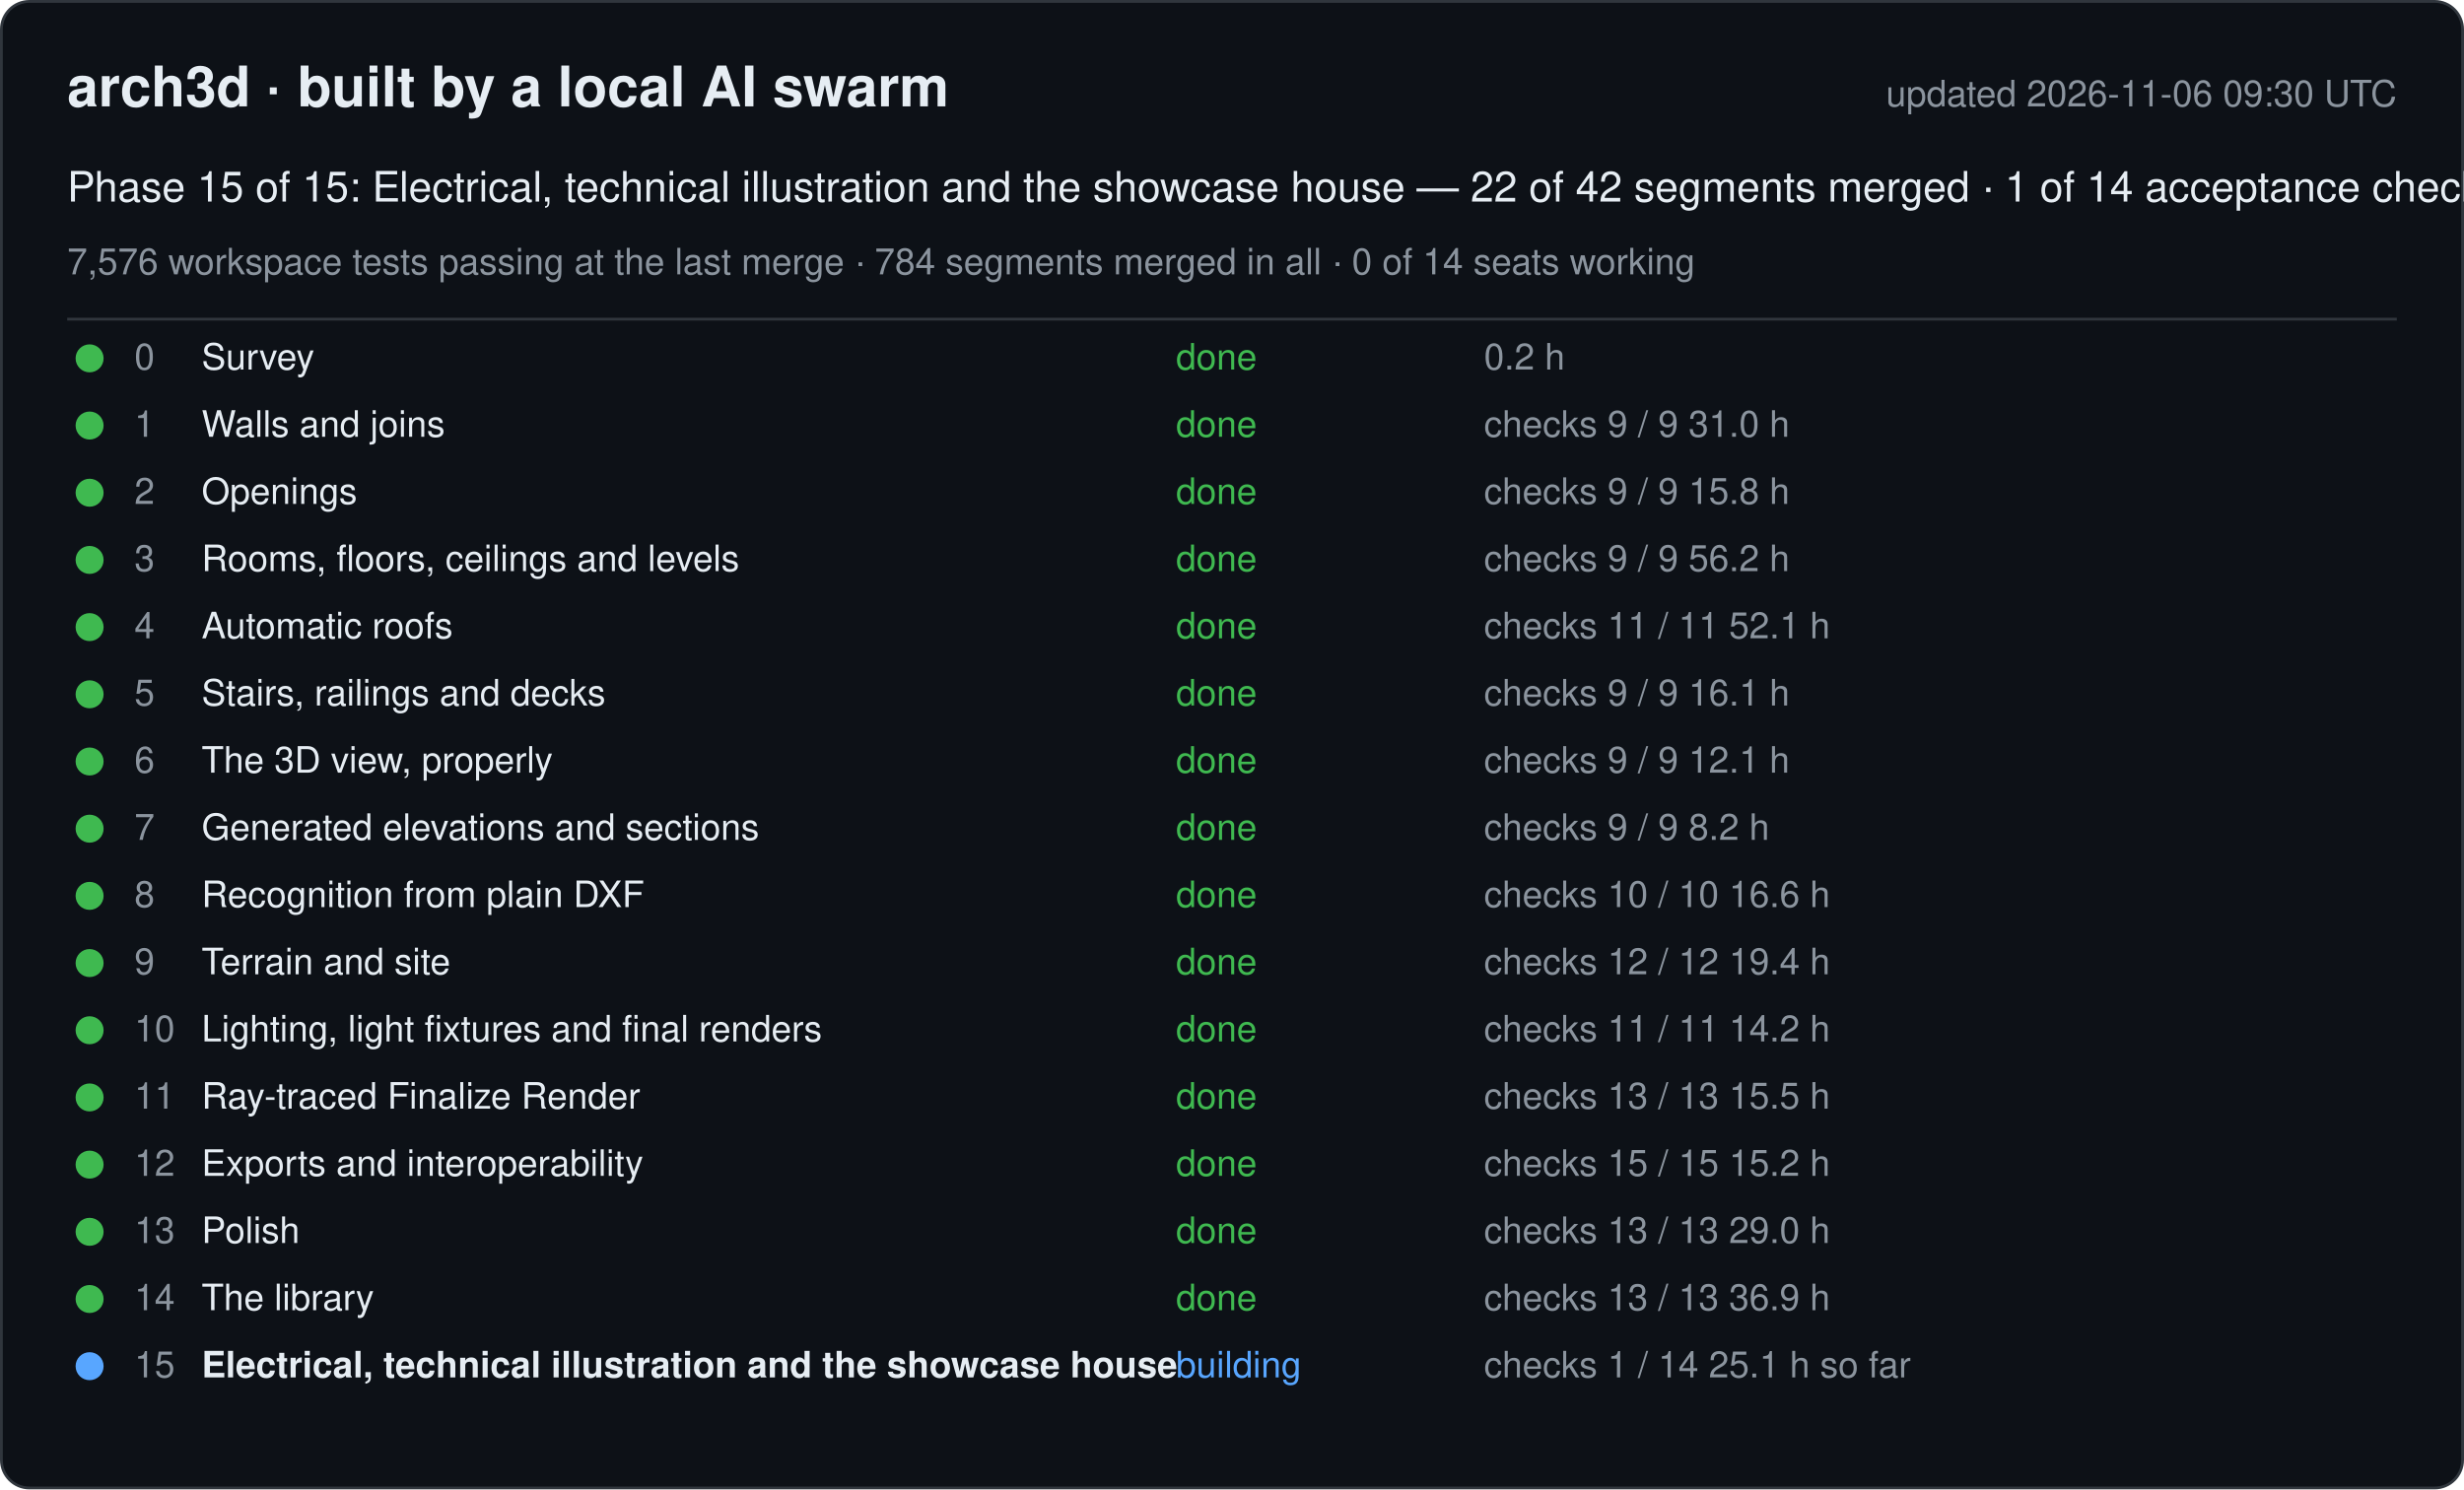
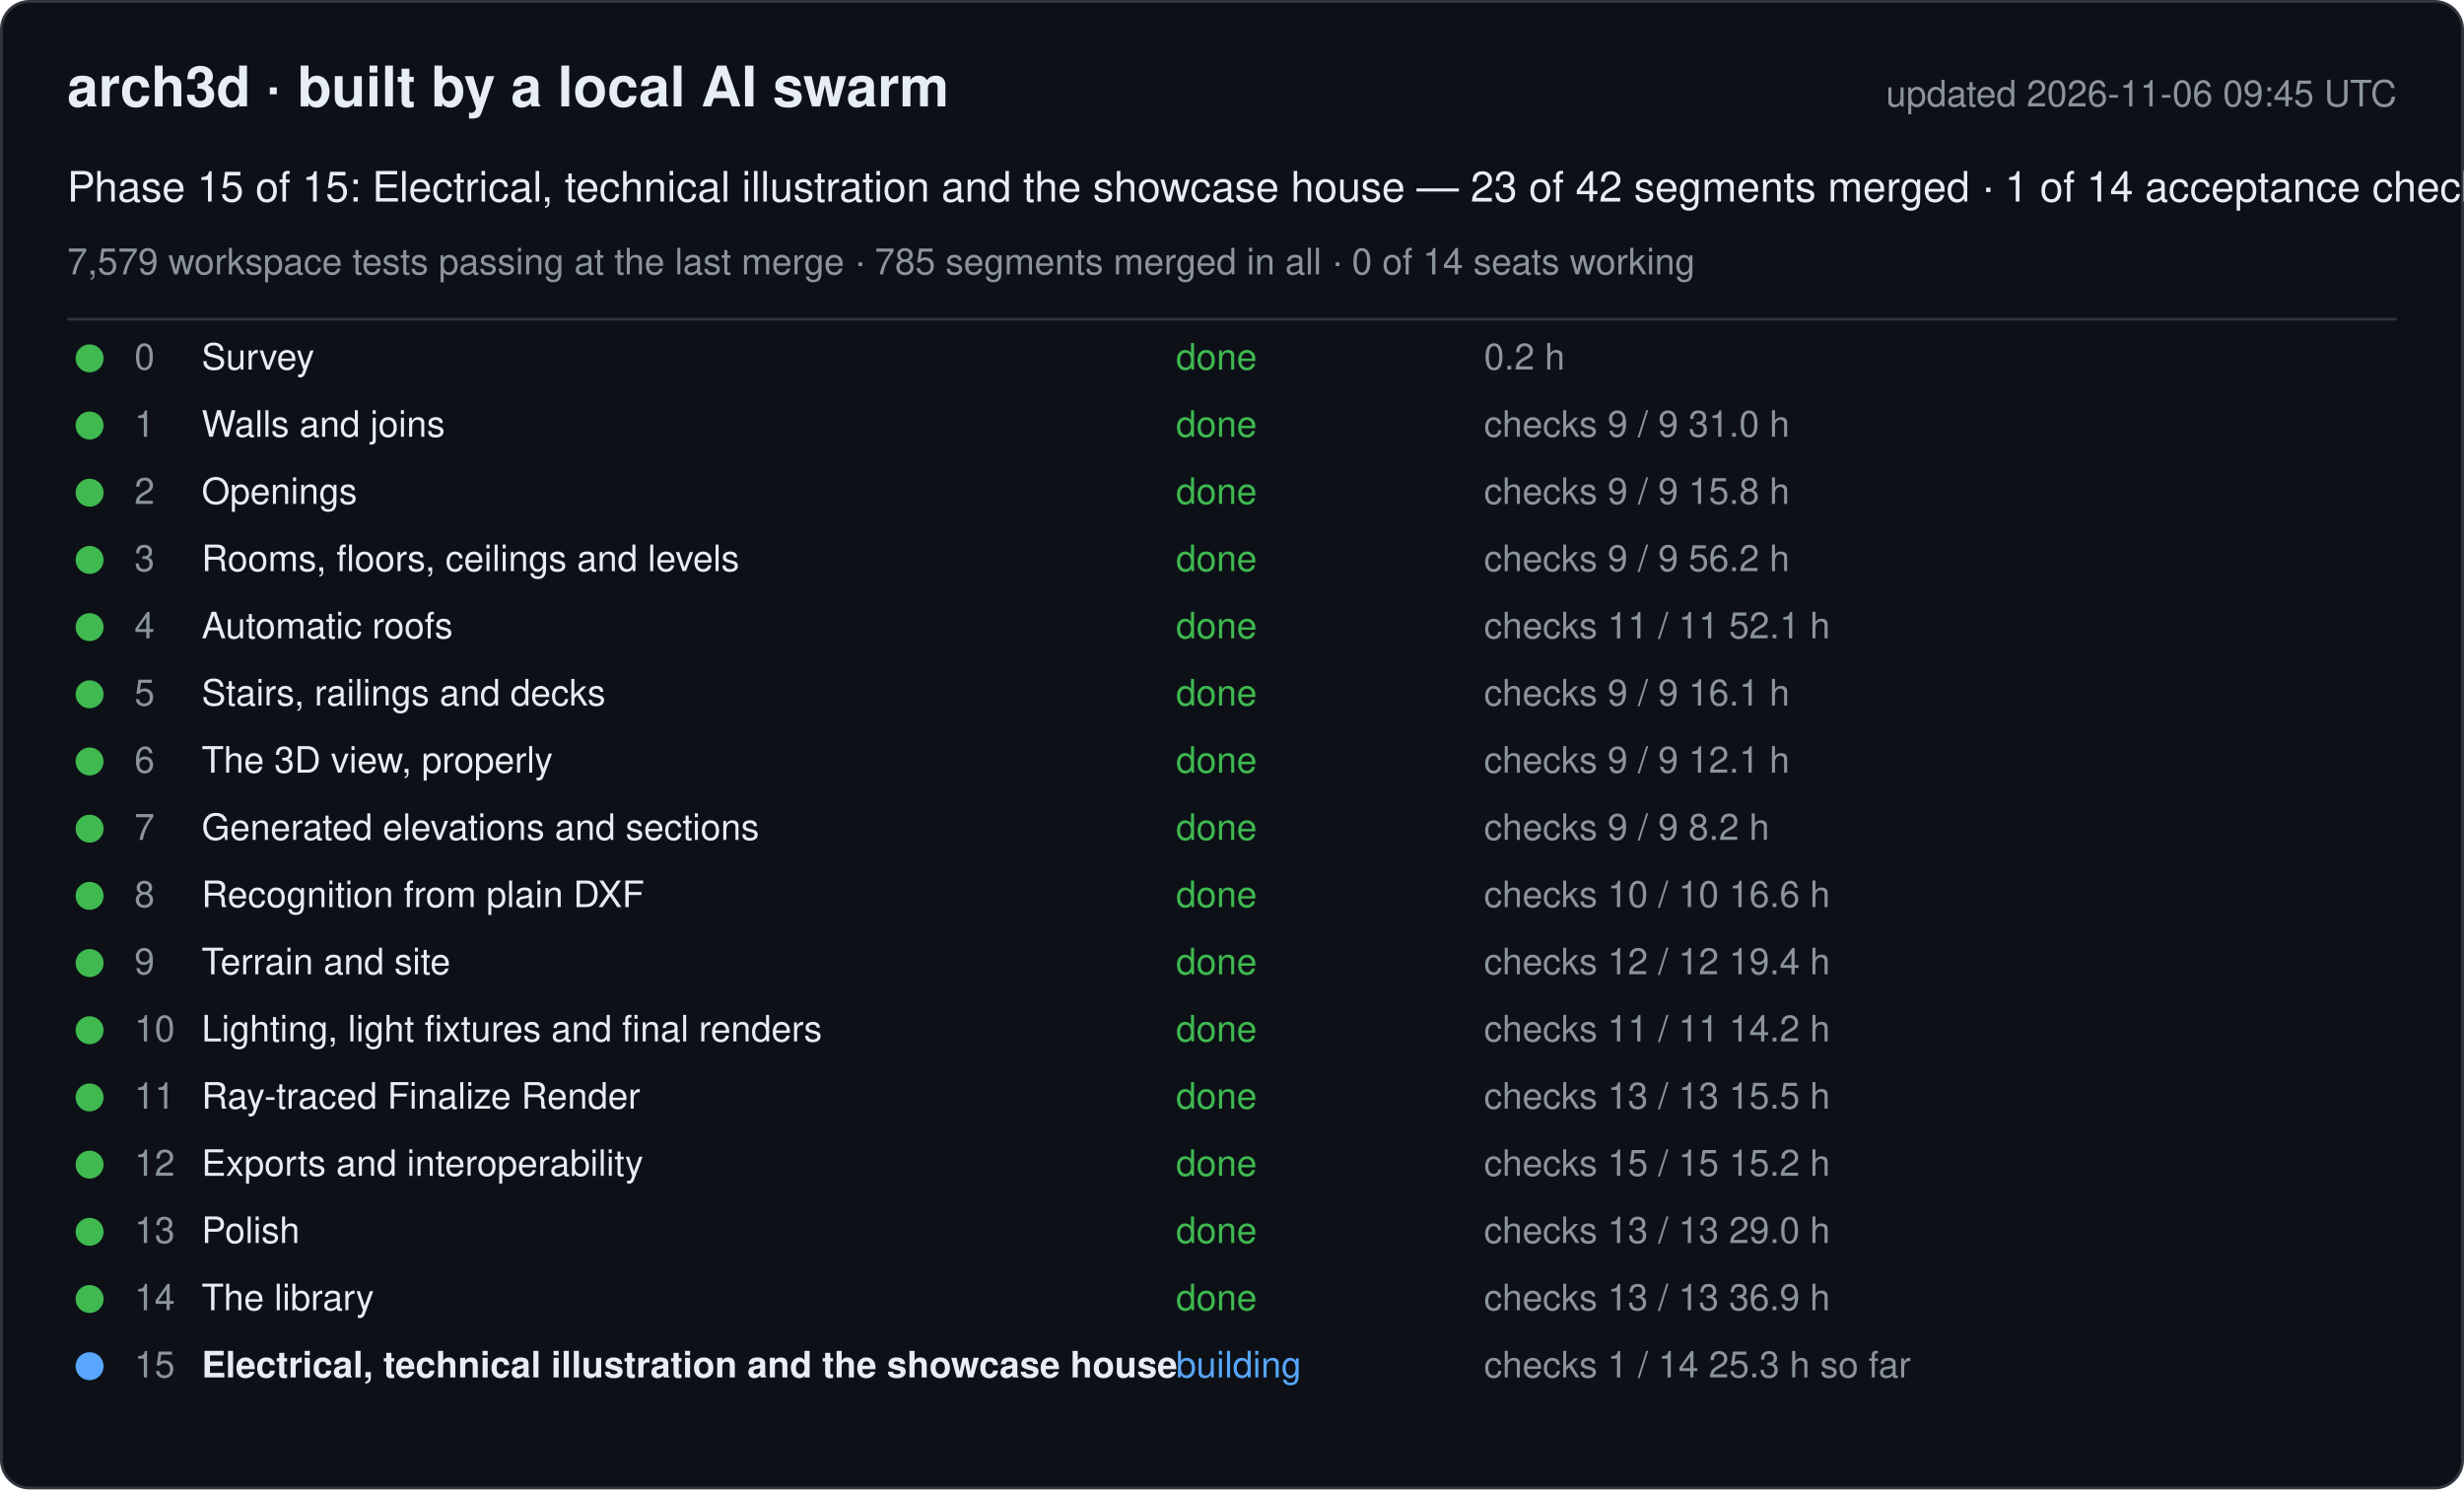
<svg xmlns="http://www.w3.org/2000/svg" width="880" height="532" viewBox="0 0 880 532" font-family="-apple-system, Segoe UI, Helvetica, Arial, sans-serif">
  <rect x="0.5" y="0.5" width="879" height="531" rx="10" fill="#0d1117" stroke="#30363d" />
  <text x="24" y="38" font-size="20" font-weight="600" fill="#e6edf3">arch3d · built by a local AI swarm</text>
-   <text x="856" y="38" font-size="13" fill="#8b949e" text-anchor="end">updated 2026-11-06 09:30 UTC</text>
-   <text x="24" y="72" font-size="15" fill="#e6edf3">Phase 15 of 15: Electrical, technical illustration and the showcase house — 22 of 42 segments merged · 1 of 14 acceptance checks</text>
-   <text x="24" y="98" font-size="13" fill="#8b949e">7,576 workspace tests passing at the last merge · 784 segments merged in all · 0 of 14 seats working</text>
+   <text x="856" y="38" font-size="13" fill="#8b949e" text-anchor="end">updated 2026-11-06 09:45 UTC</text>
+   <text x="24" y="72" font-size="15" fill="#e6edf3">Phase 15 of 15: Electrical, technical illustration and the showcase house — 23 of 42 segments merged · 1 of 14 acceptance checks</text>
+   <text x="24" y="98" font-size="13" fill="#8b949e">7,579 workspace tests passing at the last merge · 785 segments merged in all · 0 of 14 seats working</text>
  <line x1="24" y1="114" x2="856" y2="114" stroke="#30363d" />
  <g data-phase="0">
    <circle cx="32" cy="128" r="5" fill="#3fb950" />
    <text x="48" y="132" font-size="13" fill="#8b949e">0</text>
    <text x="72" y="132" font-size="13" fill="#e6edf3">Survey</text>
    <text x="420" y="132" font-size="13" fill="#3fb950">done</text>
    <text x="530" y="132" font-size="13" fill="#8b949e">0.2 h</text>
  </g>
  <g data-phase="1">
    <circle cx="32" cy="152" r="5" fill="#3fb950" />
    <text x="48" y="156" font-size="13" fill="#8b949e">1</text>
    <text x="72" y="156" font-size="13" fill="#e6edf3">Walls and joins</text>
    <text x="420" y="156" font-size="13" fill="#3fb950">done</text>
    <text x="530" y="156" font-size="13" fill="#8b949e">checks 9 / 9   31.0 h</text>
  </g>
  <g data-phase="2">
    <circle cx="32" cy="176" r="5" fill="#3fb950" />
    <text x="48" y="180" font-size="13" fill="#8b949e">2</text>
    <text x="72" y="180" font-size="13" fill="#e6edf3">Openings</text>
    <text x="420" y="180" font-size="13" fill="#3fb950">done</text>
    <text x="530" y="180" font-size="13" fill="#8b949e">checks 9 / 9   15.8 h</text>
  </g>
  <g data-phase="3">
    <circle cx="32" cy="200" r="5" fill="#3fb950" />
    <text x="48" y="204" font-size="13" fill="#8b949e">3</text>
    <text x="72" y="204" font-size="13" fill="#e6edf3">Rooms, floors, ceilings and levels</text>
    <text x="420" y="204" font-size="13" fill="#3fb950">done</text>
    <text x="530" y="204" font-size="13" fill="#8b949e">checks 9 / 9   56.2 h</text>
  </g>
  <g data-phase="4">
    <circle cx="32" cy="224" r="5" fill="#3fb950" />
    <text x="48" y="228" font-size="13" fill="#8b949e">4</text>
    <text x="72" y="228" font-size="13" fill="#e6edf3">Automatic roofs</text>
    <text x="420" y="228" font-size="13" fill="#3fb950">done</text>
    <text x="530" y="228" font-size="13" fill="#8b949e">checks 11 / 11   52.1 h</text>
  </g>
  <g data-phase="5">
    <circle cx="32" cy="248" r="5" fill="#3fb950" />
    <text x="48" y="252" font-size="13" fill="#8b949e">5</text>
    <text x="72" y="252" font-size="13" fill="#e6edf3">Stairs, railings and decks</text>
    <text x="420" y="252" font-size="13" fill="#3fb950">done</text>
    <text x="530" y="252" font-size="13" fill="#8b949e">checks 9 / 9   16.1 h</text>
  </g>
  <g data-phase="6">
    <circle cx="32" cy="272" r="5" fill="#3fb950" />
    <text x="48" y="276" font-size="13" fill="#8b949e">6</text>
    <text x="72" y="276" font-size="13" fill="#e6edf3">The 3D view, properly</text>
    <text x="420" y="276" font-size="13" fill="#3fb950">done</text>
    <text x="530" y="276" font-size="13" fill="#8b949e">checks 9 / 9   12.1 h</text>
  </g>
  <g data-phase="7">
    <circle cx="32" cy="296" r="5" fill="#3fb950" />
    <text x="48" y="300" font-size="13" fill="#8b949e">7</text>
    <text x="72" y="300" font-size="13" fill="#e6edf3">Generated elevations and sections</text>
    <text x="420" y="300" font-size="13" fill="#3fb950">done</text>
    <text x="530" y="300" font-size="13" fill="#8b949e">checks 9 / 9   8.2 h</text>
  </g>
  <g data-phase="8">
    <circle cx="32" cy="320" r="5" fill="#3fb950" />
    <text x="48" y="324" font-size="13" fill="#8b949e">8</text>
    <text x="72" y="324" font-size="13" fill="#e6edf3">Recognition from plain DXF</text>
    <text x="420" y="324" font-size="13" fill="#3fb950">done</text>
    <text x="530" y="324" font-size="13" fill="#8b949e">checks 10 / 10   16.6 h</text>
  </g>
  <g data-phase="9">
    <circle cx="32" cy="344" r="5" fill="#3fb950" />
    <text x="48" y="348" font-size="13" fill="#8b949e">9</text>
    <text x="72" y="348" font-size="13" fill="#e6edf3">Terrain and site</text>
    <text x="420" y="348" font-size="13" fill="#3fb950">done</text>
    <text x="530" y="348" font-size="13" fill="#8b949e">checks 12 / 12   19.4 h</text>
  </g>
  <g data-phase="10">
    <circle cx="32" cy="368" r="5" fill="#3fb950" />
    <text x="48" y="372" font-size="13" fill="#8b949e">10</text>
    <text x="72" y="372" font-size="13" fill="#e6edf3">Lighting, light fixtures and final renders</text>
    <text x="420" y="372" font-size="13" fill="#3fb950">done</text>
    <text x="530" y="372" font-size="13" fill="#8b949e">checks 11 / 11   14.2 h</text>
  </g>
  <g data-phase="11">
    <circle cx="32" cy="392" r="5" fill="#3fb950" />
    <text x="48" y="396" font-size="13" fill="#8b949e">11</text>
    <text x="72" y="396" font-size="13" fill="#e6edf3">Ray-traced Finalize Render</text>
    <text x="420" y="396" font-size="13" fill="#3fb950">done</text>
    <text x="530" y="396" font-size="13" fill="#8b949e">checks 13 / 13   15.5 h</text>
  </g>
  <g data-phase="12">
    <circle cx="32" cy="416" r="5" fill="#3fb950" />
    <text x="48" y="420" font-size="13" fill="#8b949e">12</text>
    <text x="72" y="420" font-size="13" fill="#e6edf3">Exports and interoperability</text>
    <text x="420" y="420" font-size="13" fill="#3fb950">done</text>
    <text x="530" y="420" font-size="13" fill="#8b949e">checks 15 / 15   15.2 h</text>
  </g>
  <g data-phase="13">
    <circle cx="32" cy="440" r="5" fill="#3fb950" />
    <text x="48" y="444" font-size="13" fill="#8b949e">13</text>
    <text x="72" y="444" font-size="13" fill="#e6edf3">Polish</text>
    <text x="420" y="444" font-size="13" fill="#3fb950">done</text>
    <text x="530" y="444" font-size="13" fill="#8b949e">checks 13 / 13   29.0 h</text>
  </g>
  <g data-phase="14">
    <circle cx="32" cy="464" r="5" fill="#3fb950" />
    <text x="48" y="468" font-size="13" fill="#8b949e">14</text>
    <text x="72" y="468" font-size="13" fill="#e6edf3">The library</text>
    <text x="420" y="468" font-size="13" fill="#3fb950">done</text>
    <text x="530" y="468" font-size="13" fill="#8b949e">checks 13 / 13   36.9 h</text>
  </g>
  <g data-phase="15">
    <circle cx="32" cy="488" r="5" fill="#58a6ff" />
    <text x="48" y="492" font-size="13" fill="#8b949e">15</text>
    <text x="72" y="492" font-size="13" fill="#e6edf3" font-weight="600">Electrical, technical illustration and the showcase house</text>
    <text x="420" y="492" font-size="13" fill="#58a6ff">building</text>
-     <text x="530" y="492" font-size="13" fill="#8b949e">checks 1 / 14   25.1 h so far</text>
+     <text x="530" y="492" font-size="13" fill="#8b949e">checks 1 / 14   25.3 h so far</text>
  </g>
</svg>
